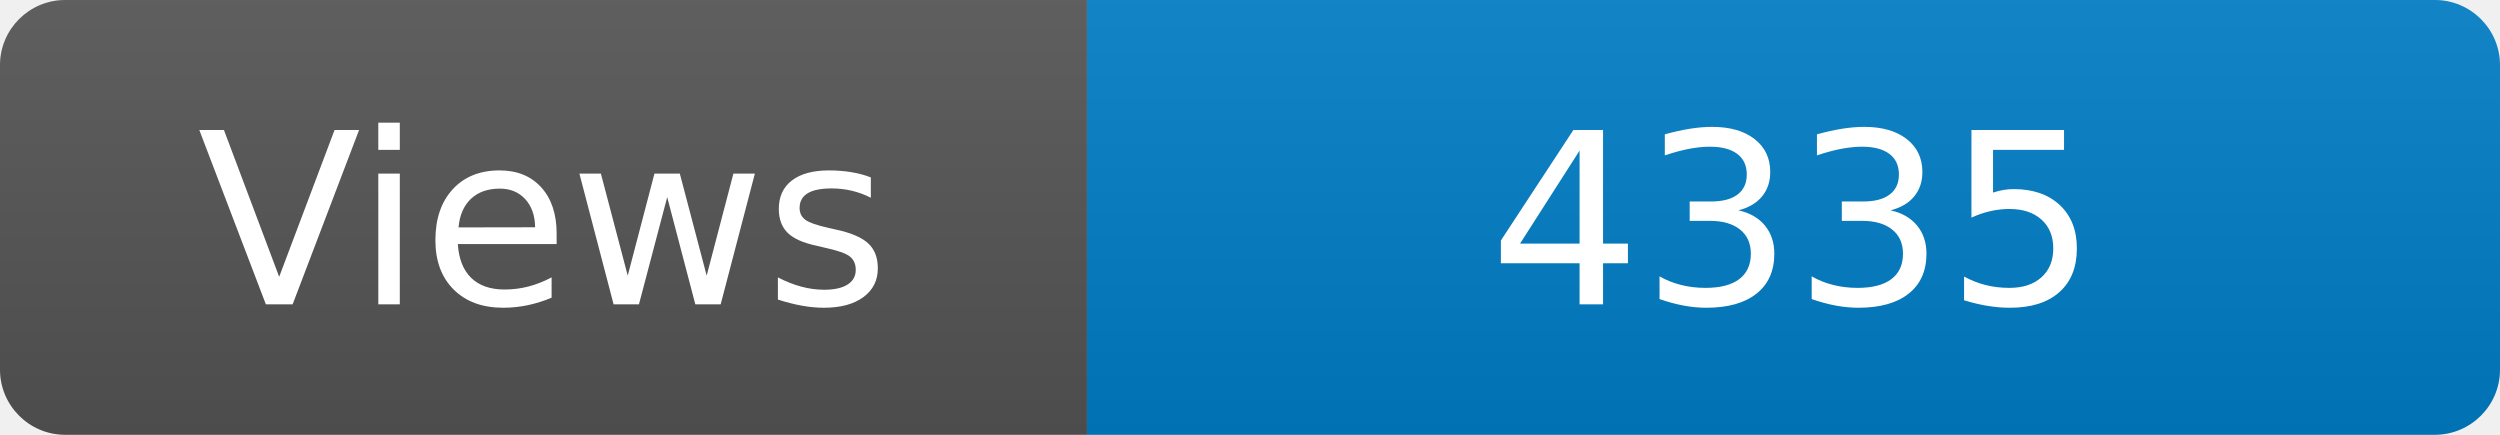
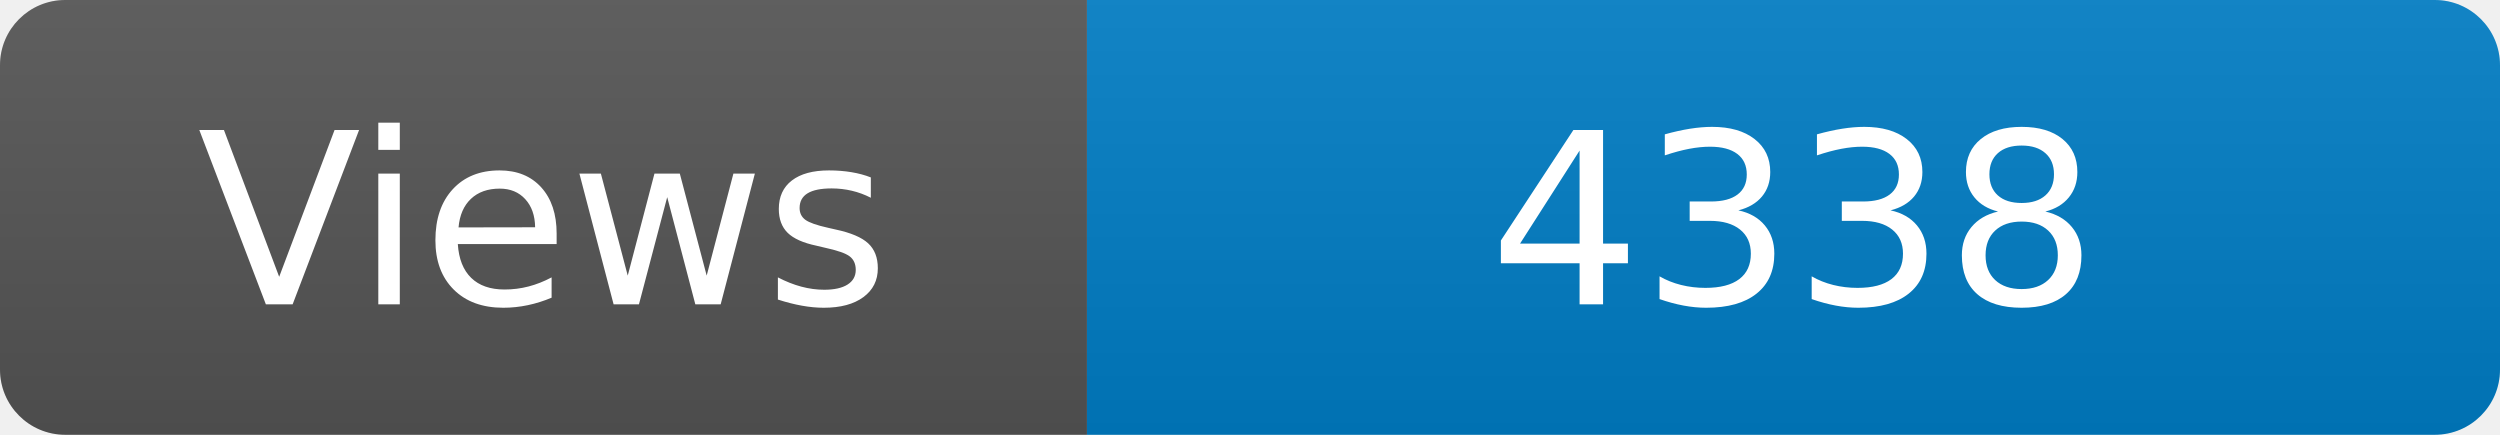
<svg xmlns="http://www.w3.org/2000/svg" width="115" height="20" role="img" aria-label="Maintained?: yes">
  <linearGradient id="s" x2="0" y2="100%">
    <stop offset="0" stop-color="#bbb" stop-opacity=".1" />
    <stop offset="1" stop-opacity=".1" />
  </linearGradient>
  <clipPath id="r">
    <rect width="115" height="20" rx="3" fill="#fff" />
  </clipPath>
  <g clip-path="url(#r)">
    <rect width="50" height="20" fill="#555" />
    <rect x="50" width="160" height="20" fill="#007ec6" />
    <rect width="115" height="20" fill="url(#s)" />
  </g>
  <g fill="#fff" text-anchor="middle" font-family="Verdana,Geneva,DejaVu Sans,sans-serif" font-size="110">
    <text x="250" y="140" transform="scale(.1)" fill="#fff">Views</text>
-     <text x="825" y="140" transform="scale(.1)" fill="#fff">4335</text>
+     <text x="825" y="140" transform="scale(.1)" fill="#fff">4338</text>
  </g>
</svg>
